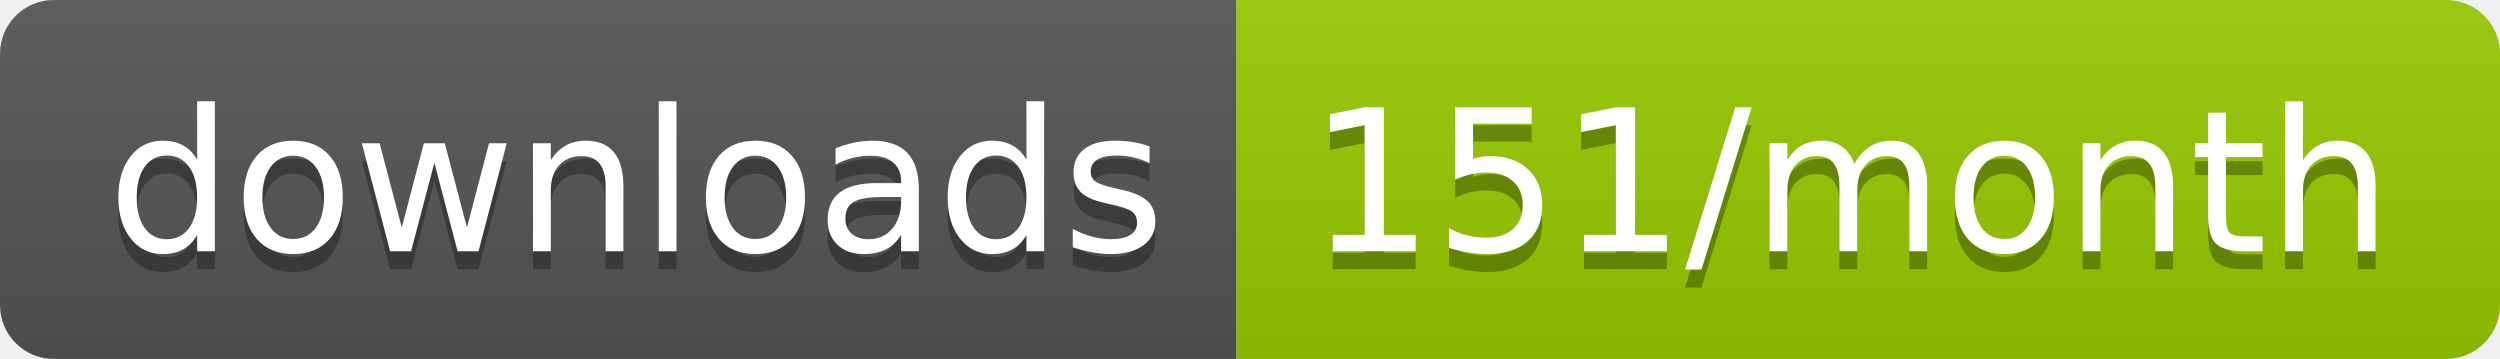
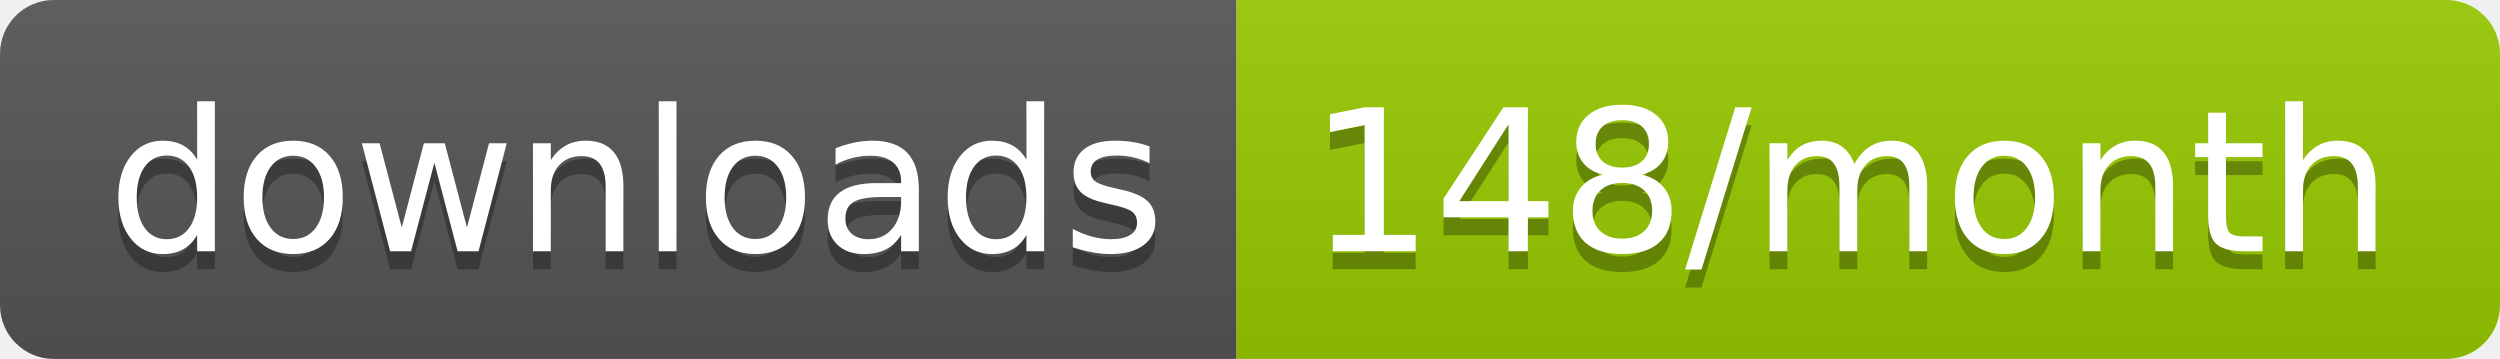
<svg xmlns="http://www.w3.org/2000/svg" width="139.3" height="20">
  <linearGradient id="smooth" x2="0" y2="100%">
    <stop offset="0" stop-color="#bbb" stop-opacity=".1" />
    <stop offset="1" stop-opacity=".1" />
  </linearGradient>
  <clipPath id="round">
    <rect width="139.3" height="20" rx="3" fill="#fff" />
  </clipPath>
  <g clip-path="url(#round)">
    <rect width="68.9" height="20" fill="#555" />
    <rect x="68.9" width="70.4" height="20" fill="#97CA00" />
    <rect width="139.3" height="20" fill="url(#smooth)" />
  </g>
  <g fill="#fff" text-anchor="middle" font-family="DejaVu Sans,Verdana,Geneva,sans-serif" font-size="110">
    <text x="354.5" y="150" fill="#010101" fill-opacity=".3" transform="scale(0.1)" textLength="589.0" lengthAdjust="spacing">downloads</text>
    <text x="354.5" y="140" transform="scale(0.1)" textLength="589.0" lengthAdjust="spacing">downloads</text>
-     <text x="1031.0" y="150" fill="#010101" fill-opacity=".3" transform="scale(0.1)" textLength="604.0" lengthAdjust="spacing">151/month</text>
-     <text x="1031.0" y="140" transform="scale(0.1)" textLength="604.0" lengthAdjust="spacing">151/month</text>
+     <text x="1031.0" y="150" fill="#010101" fill-opacity=".3" transform="scale(0.1)" textLength="604.0" lengthAdjust="spacing">148/month</text>
+     <text x="1031.0" y="140" transform="scale(0.1)" textLength="604.0" lengthAdjust="spacing">148/month</text>
  </g>
</svg>
